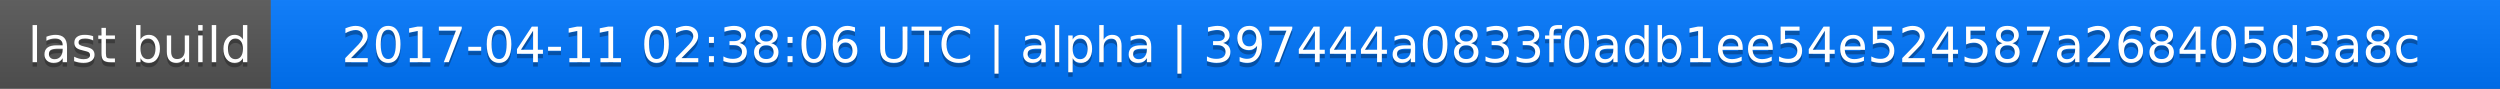
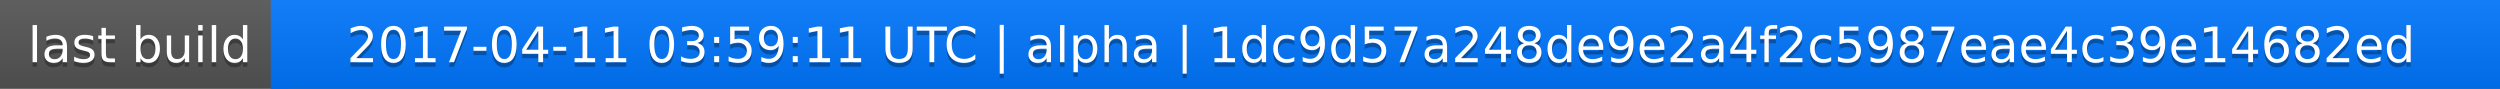
<svg xmlns="http://www.w3.org/2000/svg" width="563" height="20">
  <linearGradient id="a" x2="0" y2="100%">
    <stop offset="0" stop-color="#bbb" stop-opacity=".1" />
    <stop offset="1" stop-opacity=".1" />
  </linearGradient>
  <rect rx="0" width="563" height="20" fill="#555" />
  <rect rx="0" x="61" width="502" height="20" fill="#07f" />
  <path fill="#07f" d="M61 0h4v20h-4z" />
  <rect rx="0" width="563" height="20" fill="url(#a)" />
  <g fill="#fff" text-anchor="middle" font-family="DejaVu Sans,Verdana,Geneva,sans-serif" font-size="11">
    <text x="31.5" y="15" fill="#010101" fill-opacity=".3">last build</text>
    <text x="31.5" y="14">last build</text>
-     <text x="311" y="15" fill="#010101" fill-opacity=".3">2017-04-11 02:38:06 UTC | alpha | 397444a0833f0adb1ee54e524587a268405d3a8c</text>
-     <text x="311" y="14">2017-04-11 02:38:06 UTC | alpha | 397444a0833f0adb1ee54e524587a268405d3a8c</text>
+     <text x="311" y="15" fill="#010101" fill-opacity=".3">2017-04-11 03:59:11 UTC | alpha | 1dc9d57a248de9e2a4f2c5987eae4c39e14682ed</text>
+     <text x="311" y="14">2017-04-11 03:59:11 UTC | alpha | 1dc9d57a248de9e2a4f2c5987eae4c39e14682ed</text>
  </g>
</svg>
